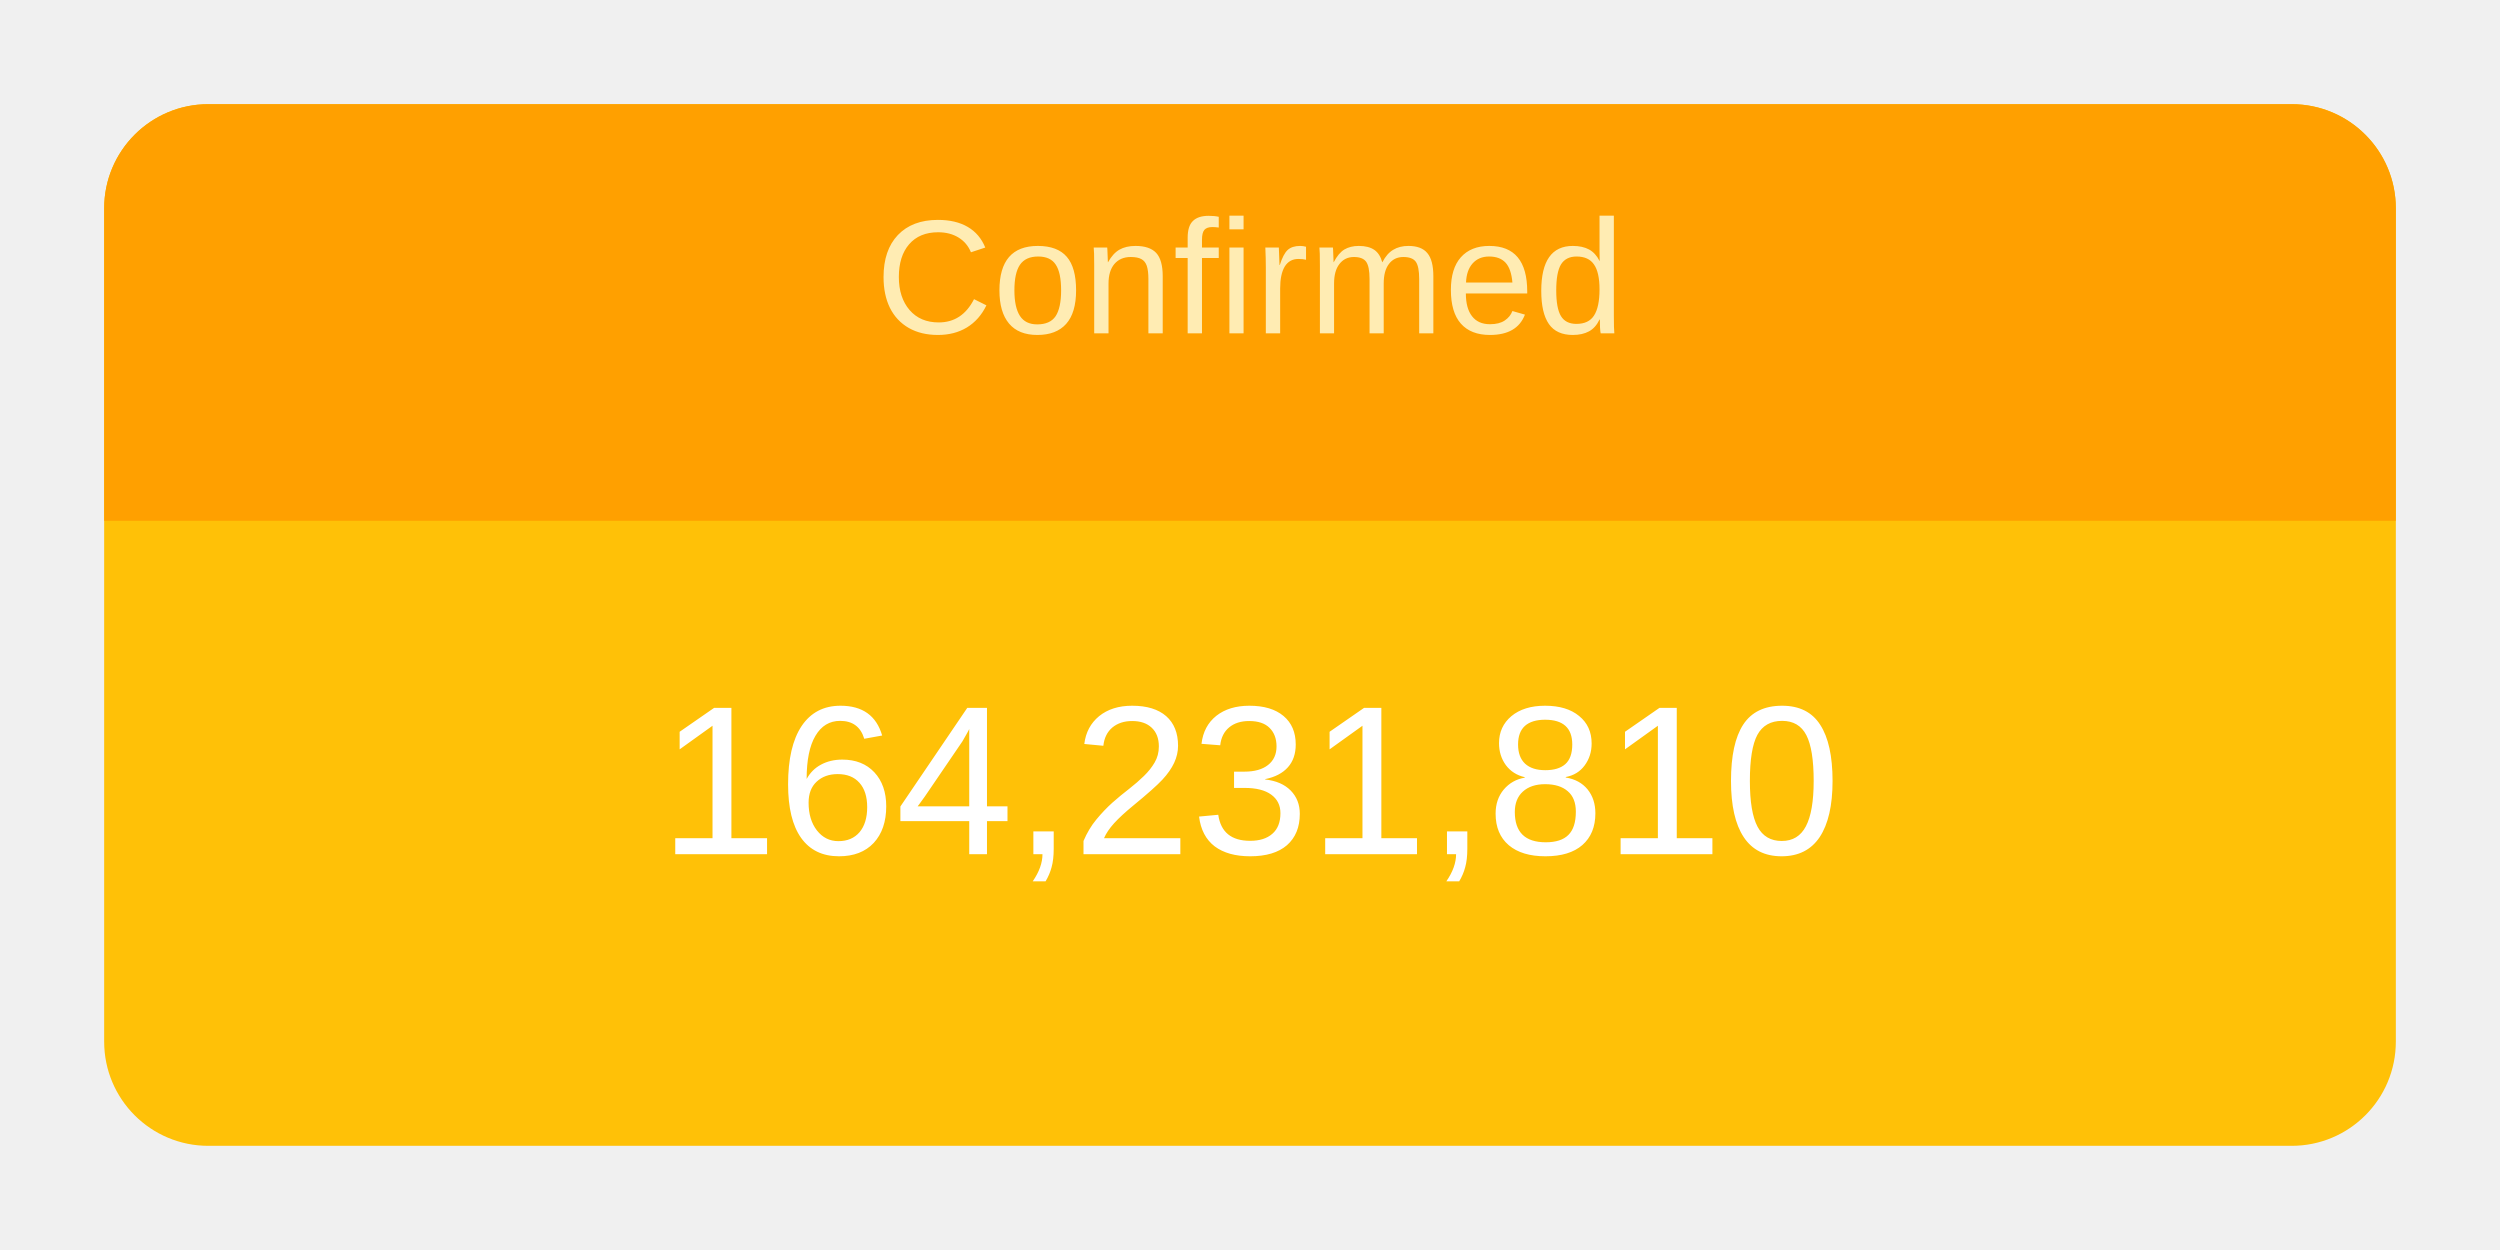
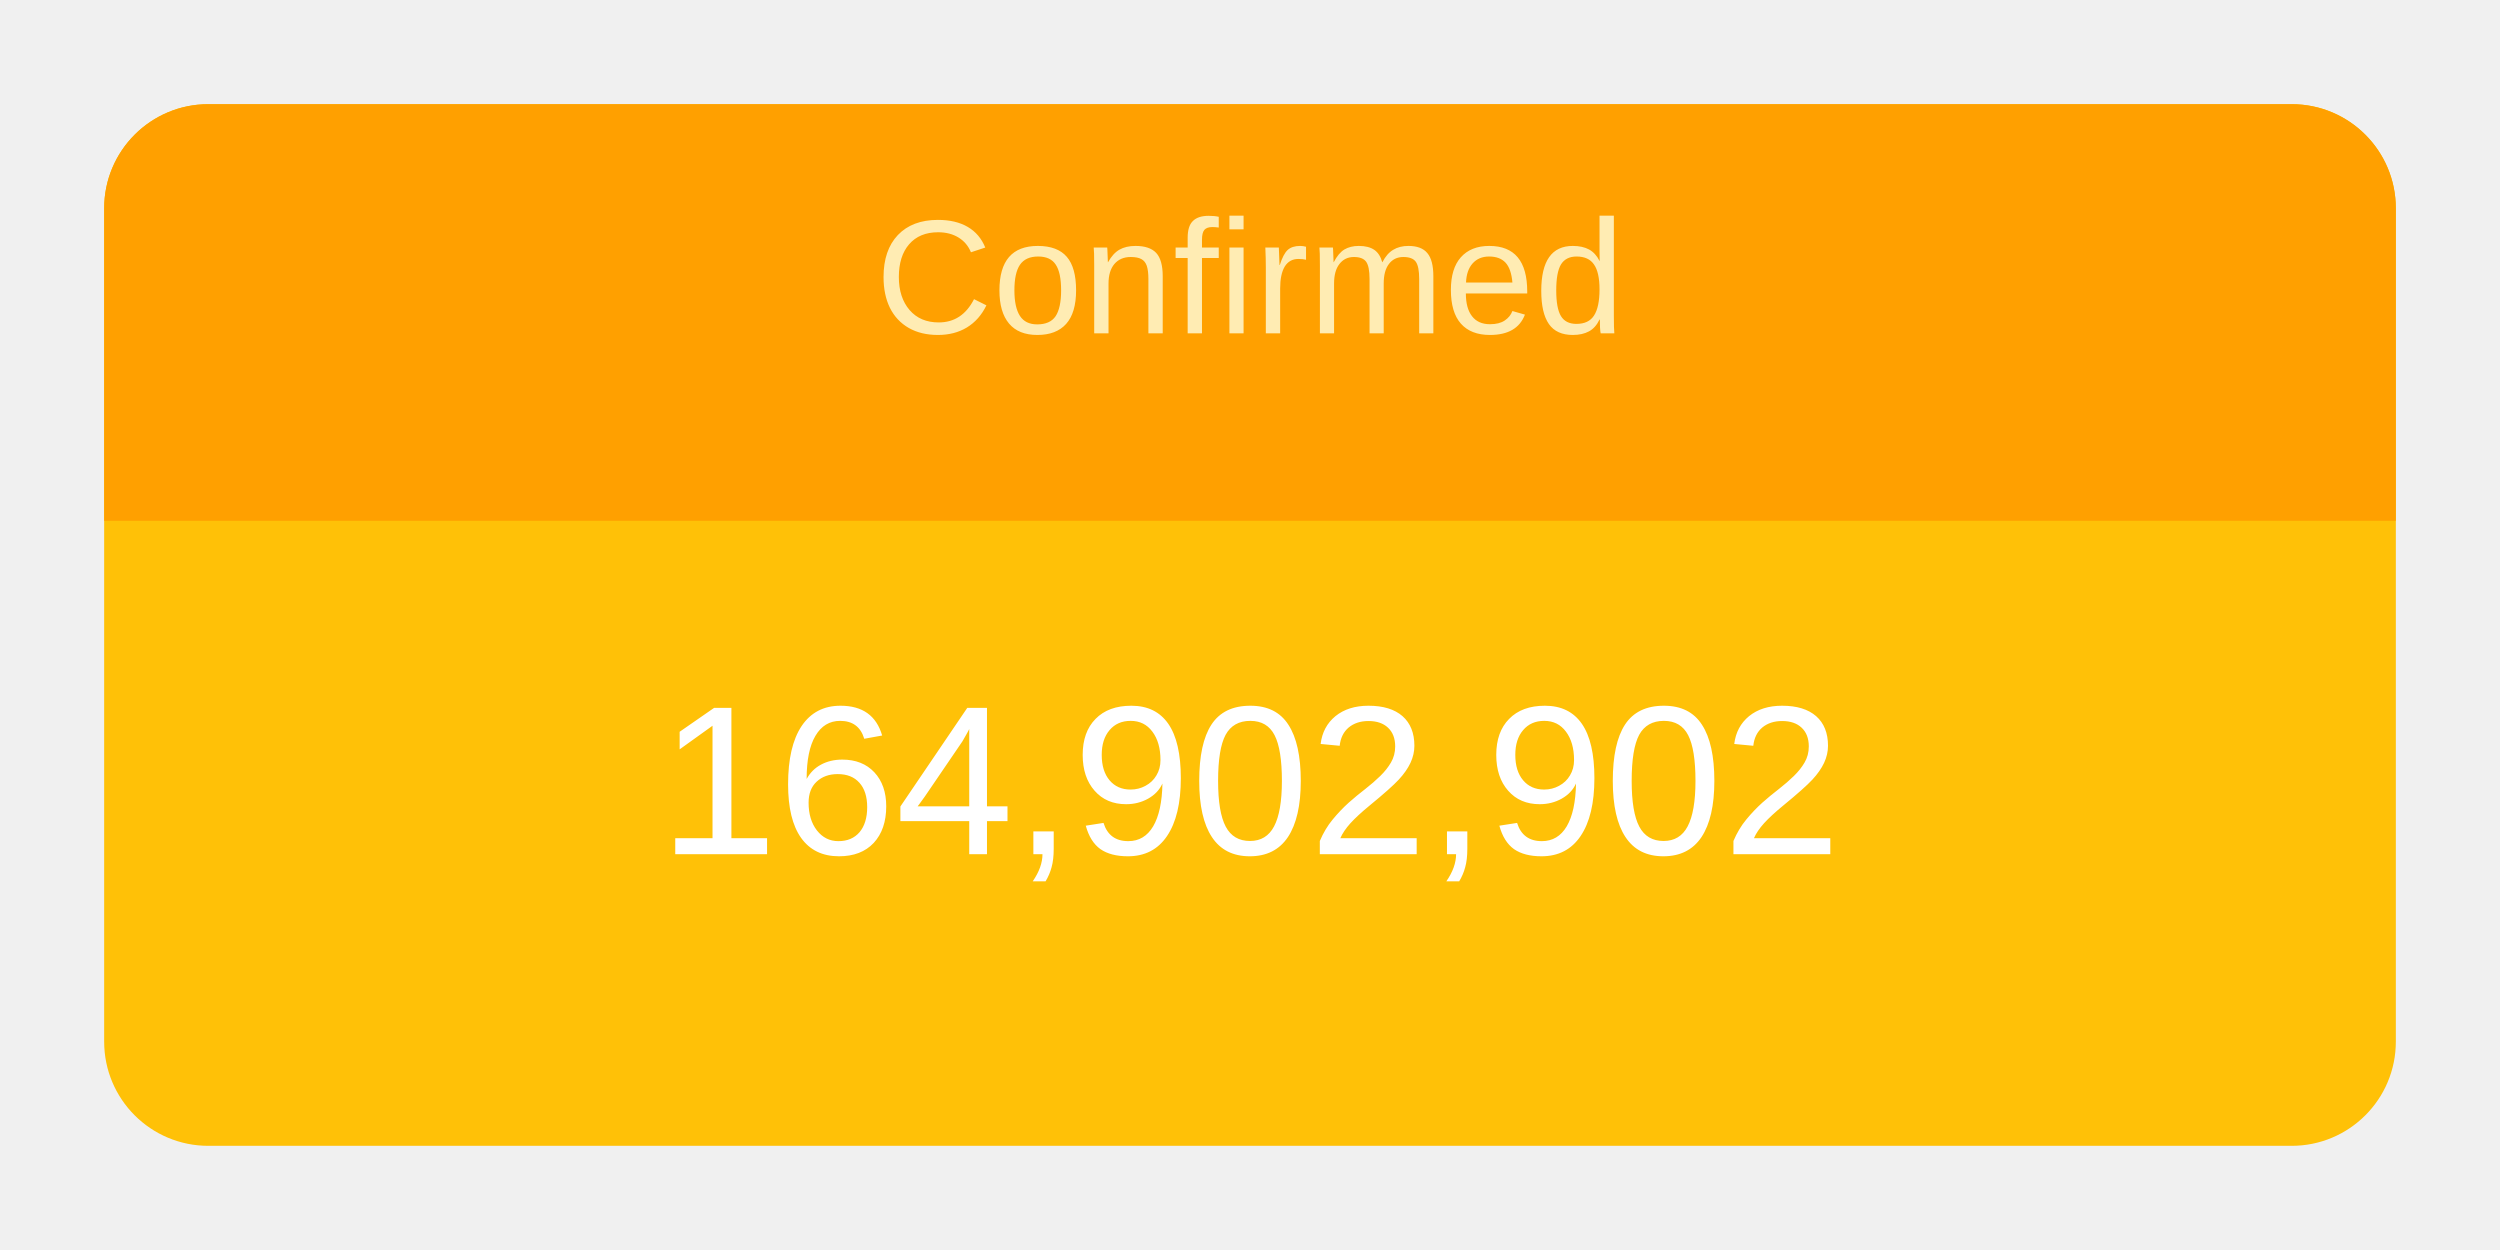
<svg xmlns="http://www.w3.org/2000/svg" height="120" viewBox="" width="240">
  <g transform="translate(10,10)">
    <rect rx="10" ry="10" width="220" height="100" style="fill: #ffc107; stroke-width: 5;" />
    <svg width="220" height="100">
      <text x="50%" y="72%" alignment-baseline="middle" text-anchor="middle" fill="white" font-size="1.7em" font-family="Arial, Helvetica, sans-serif">
-         164,231,810
+         164,902,902
      </text>
    </svg>
    <path fill="#FFA000" d=" M 210 0              a 10 10 0 0 1 10 10              v 30             h-220             v-30             a 10 10 0 0 1 10 -10" />
    <svg width="220" height="40">
      <text x="50%" y="55%" alignment-baseline="middle" text-anchor="middle" fill="#FFECB3" font-size="1.3em" font-family="Arial, Helvetica, sans-serif">
        Confirmed
      </text>
    </svg>
  </g>
</svg>
